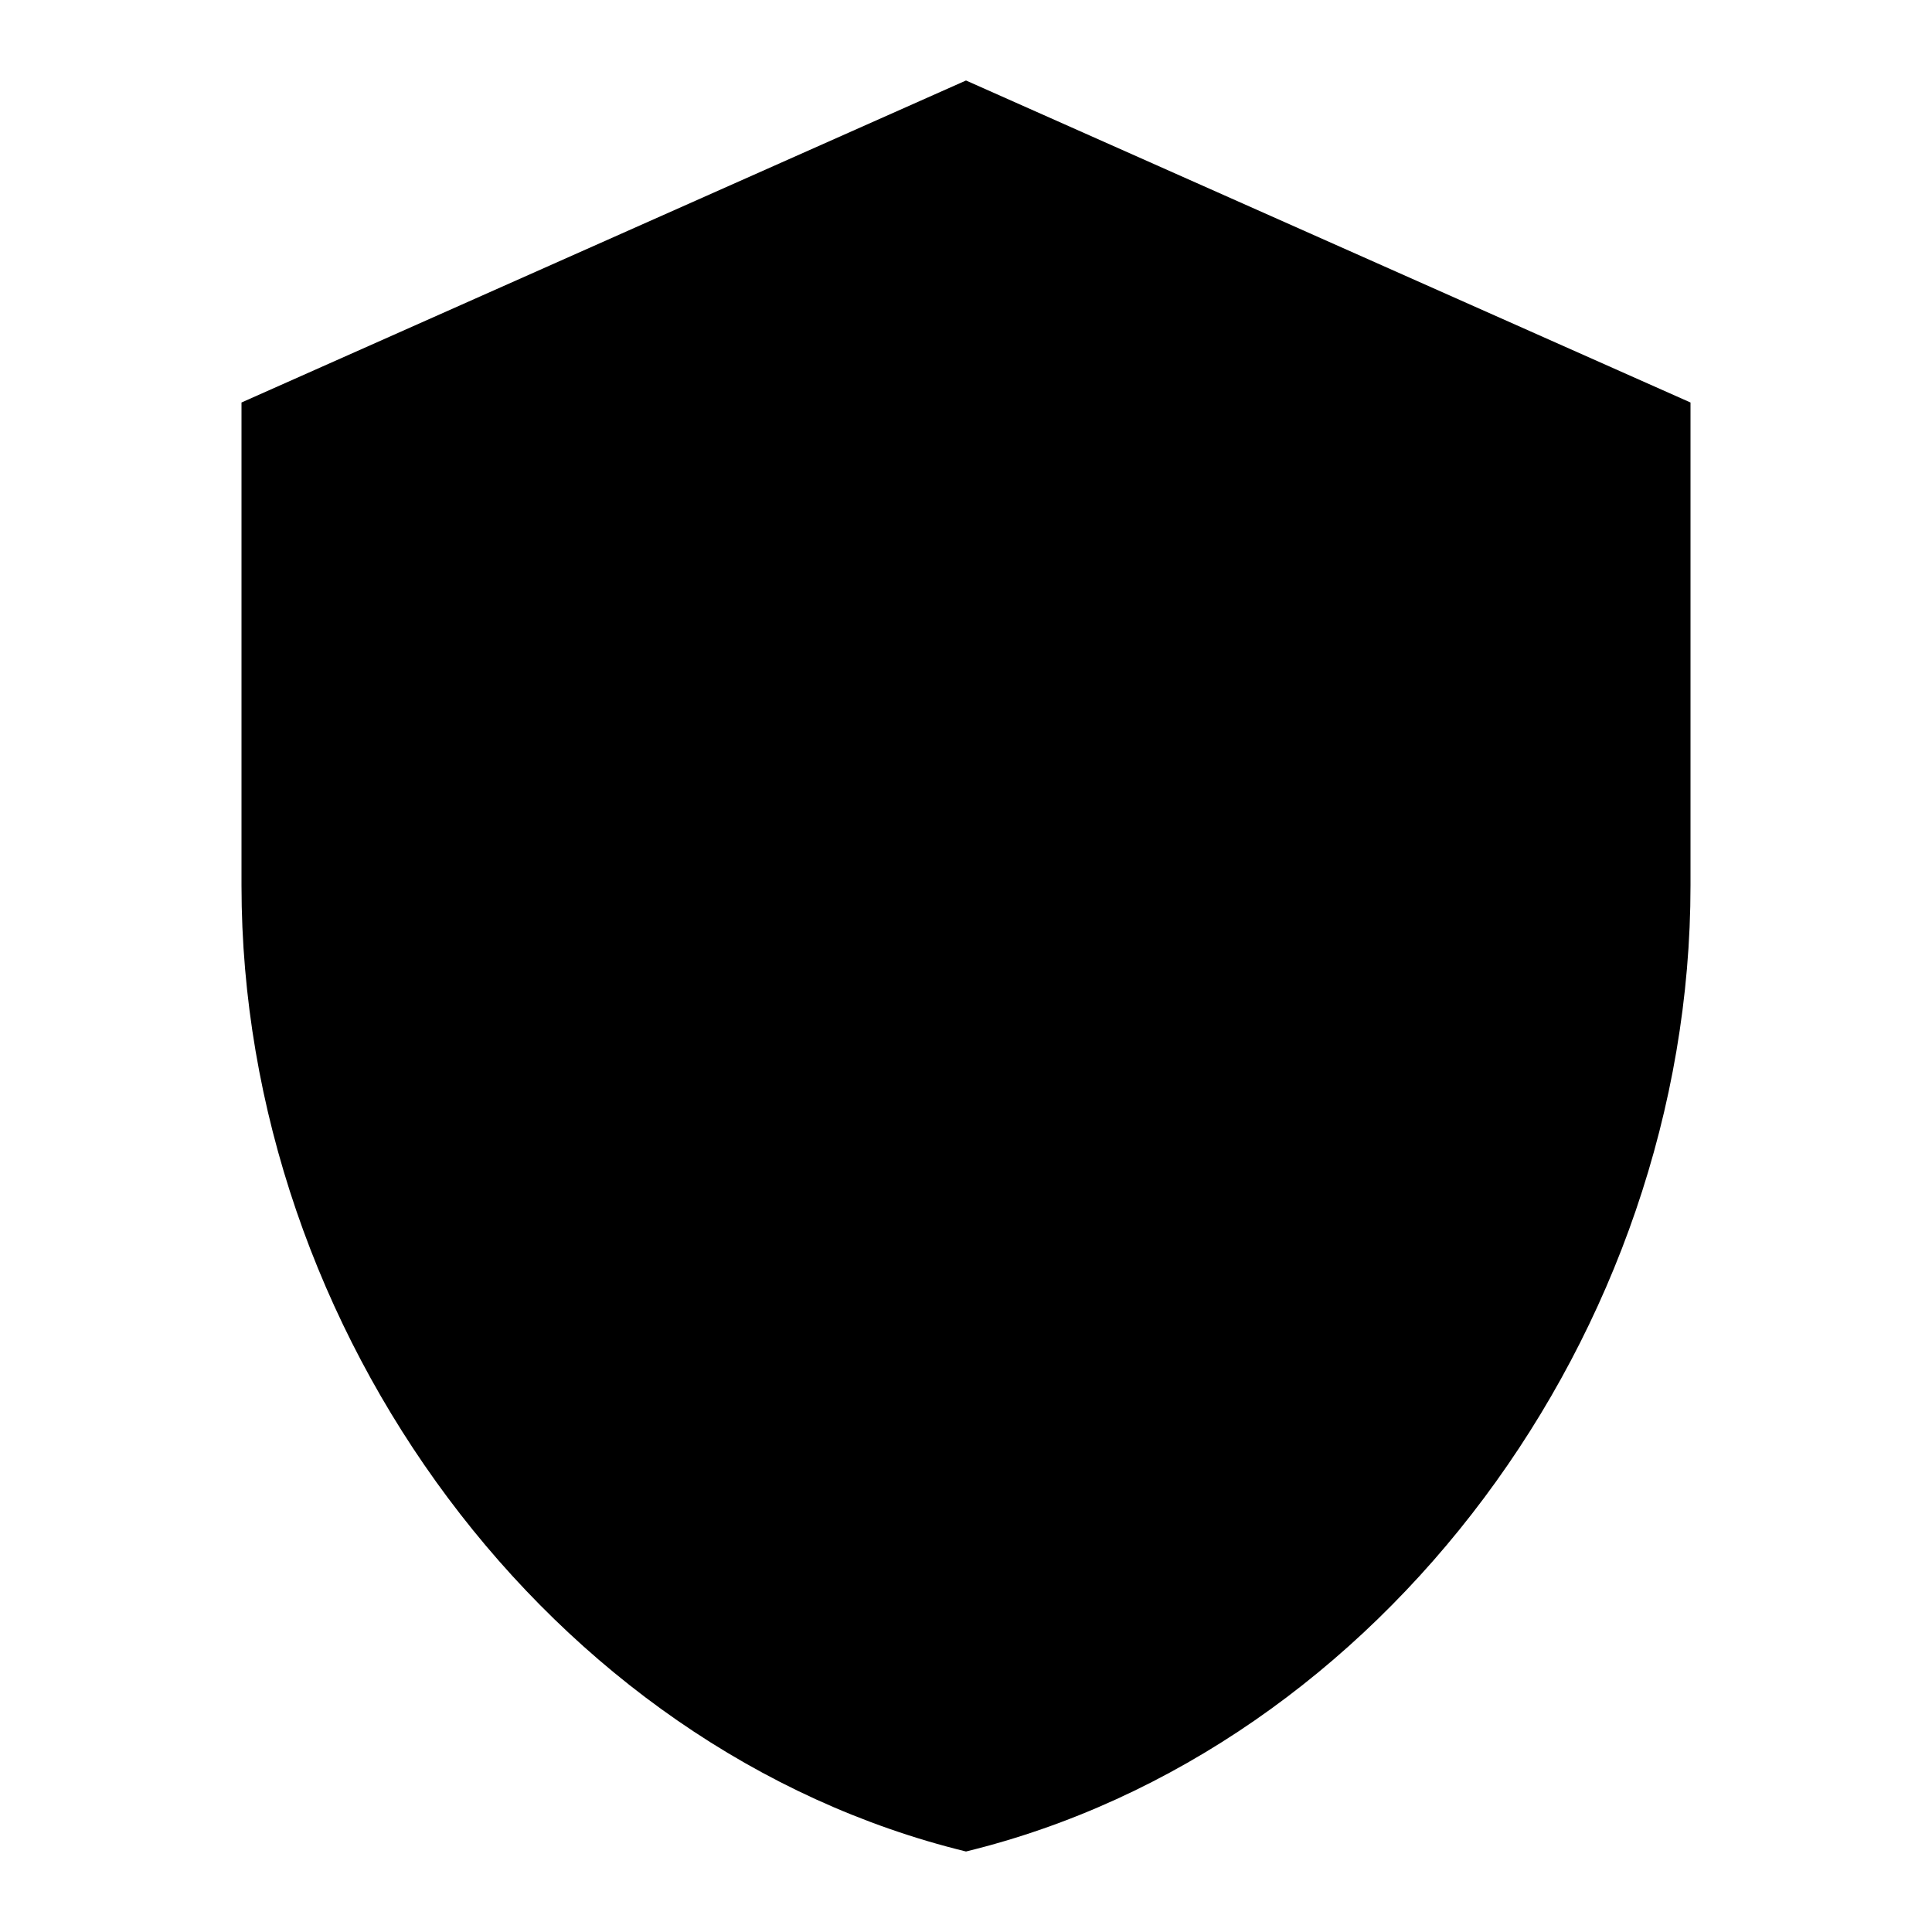
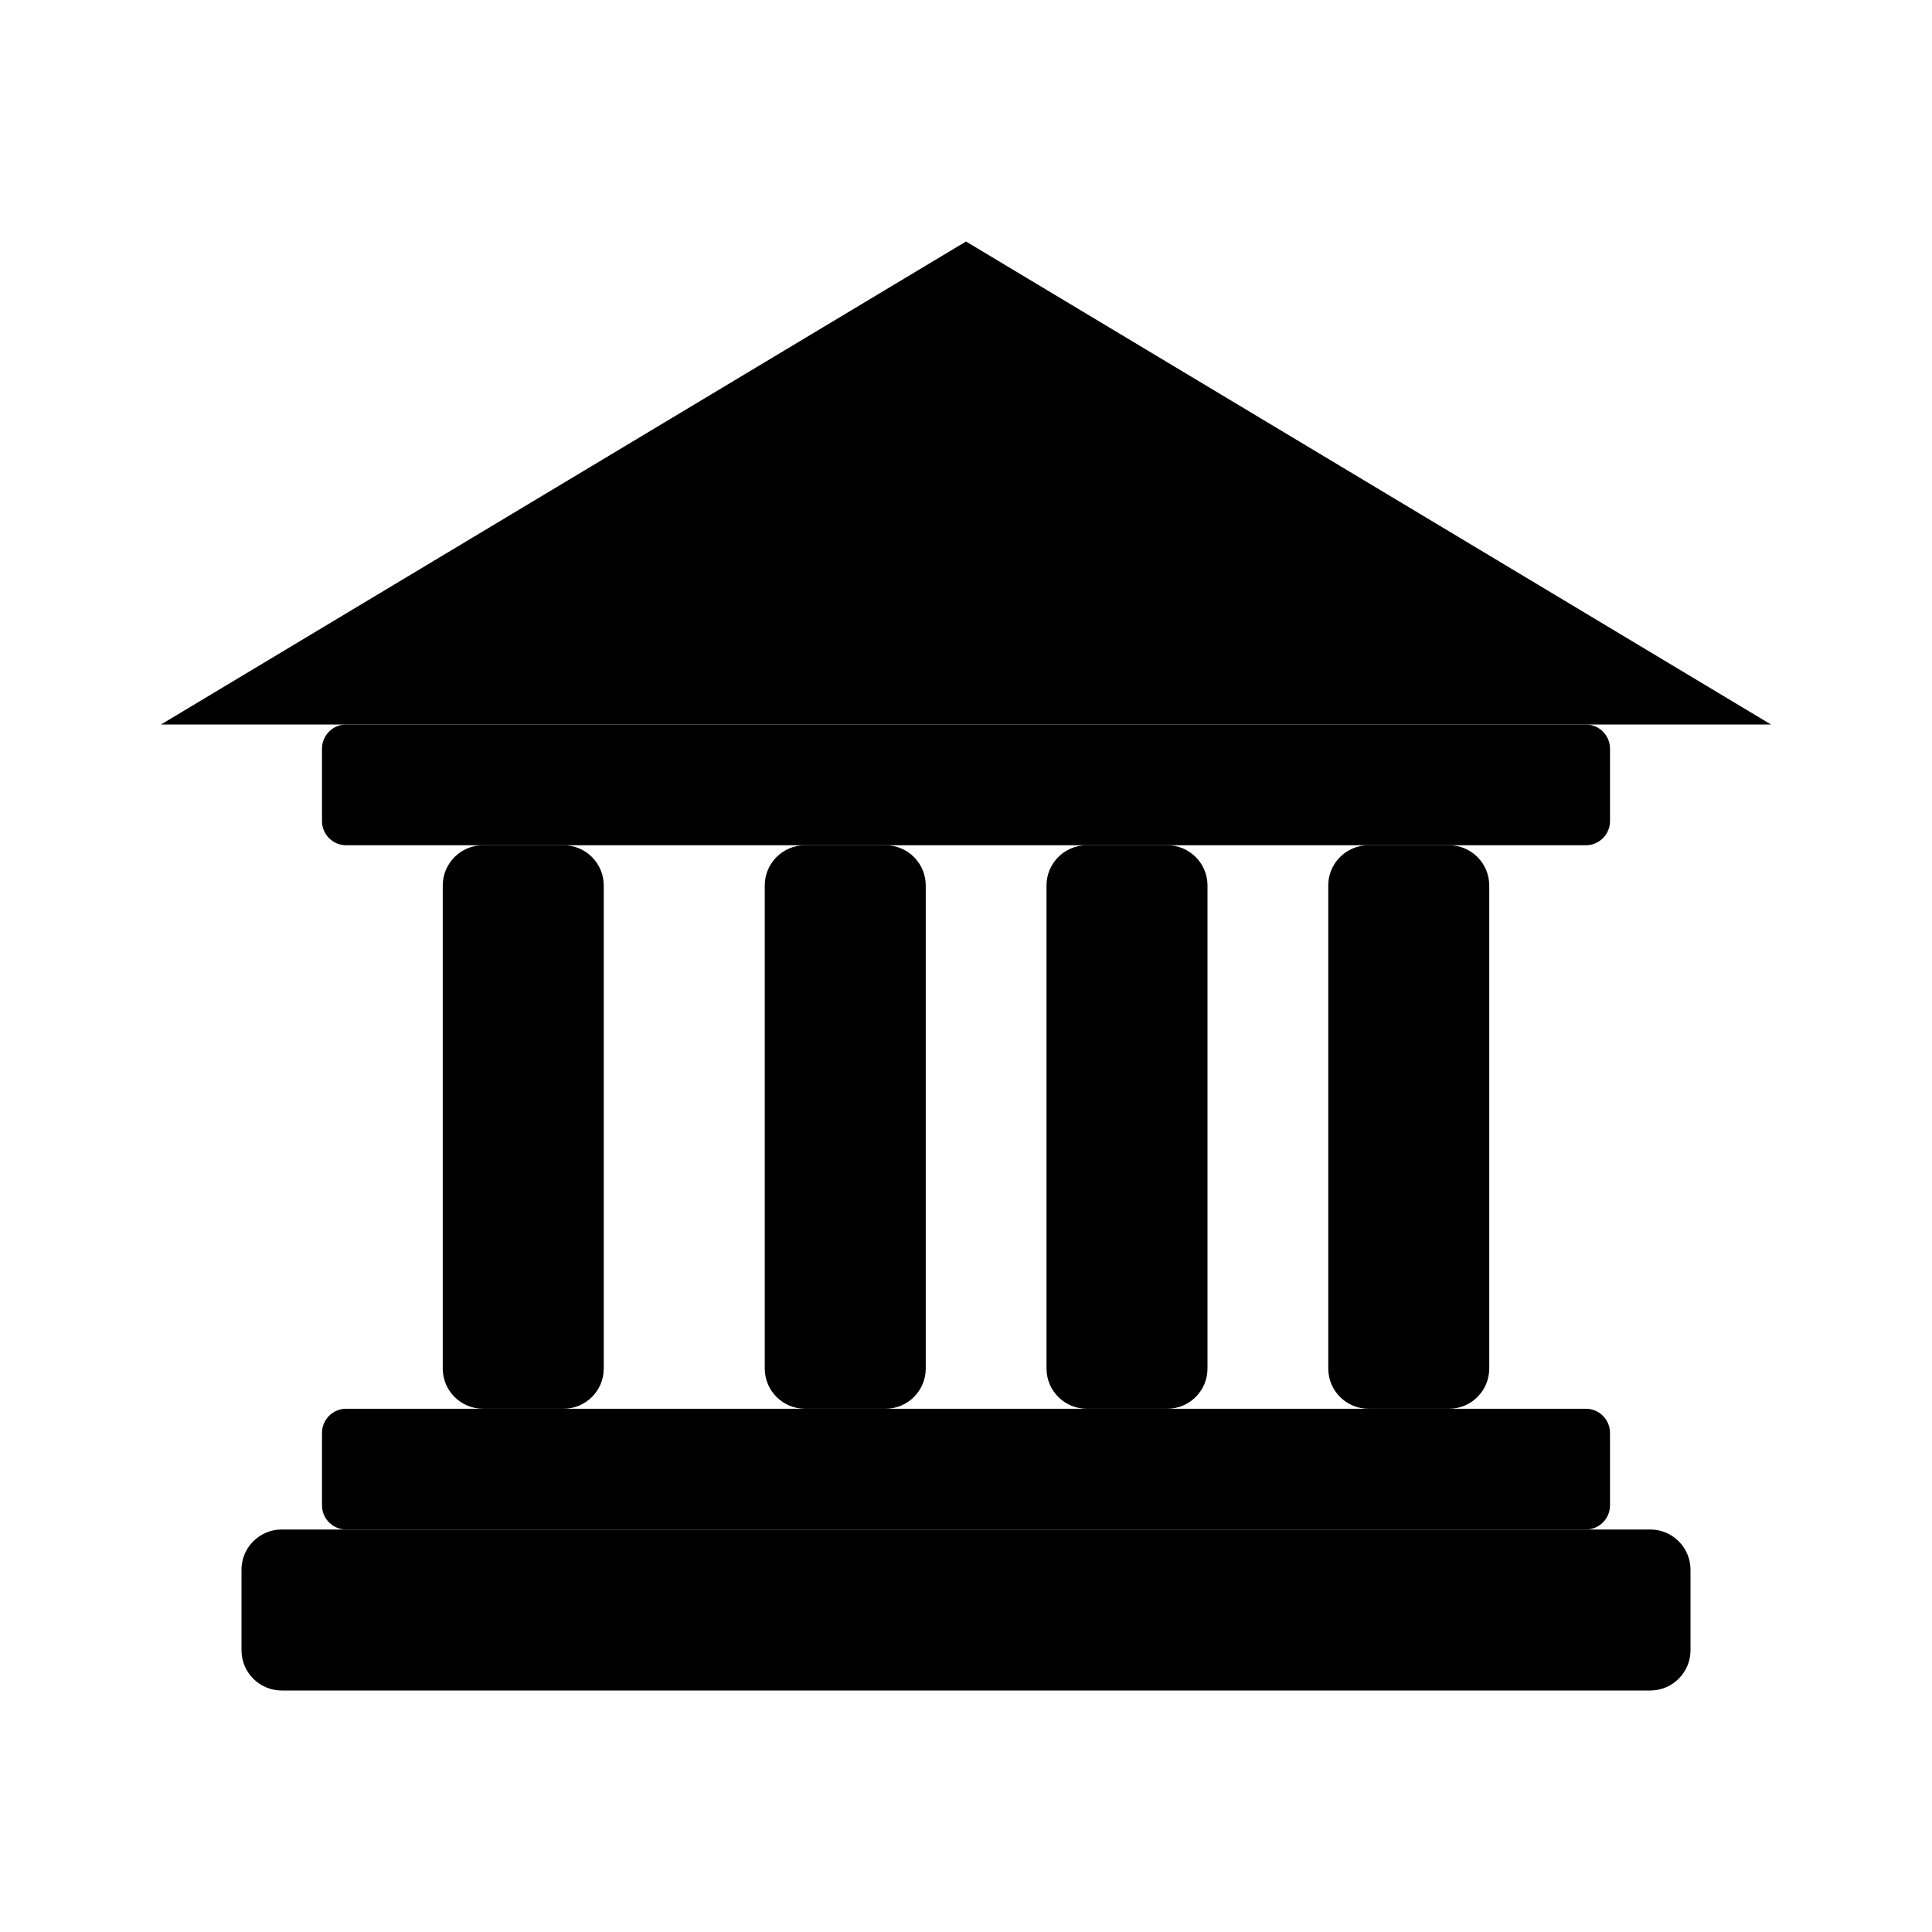
<svg xmlns="http://www.w3.org/2000/svg" viewBox="0 0 24 24">
-   <path d="M12 1L3 5v6c0 5.55 3.84 10.74 9 12 5.16-1.26 9-6.45 9-12V5l-9-4z" />
+   <rect x="3" y="19" width="18" height="2" rx="0.5" fill="currentColor" />
+   <rect x="4" y="17.5" width="16" height="1.5" rx="0.3" fill="currentColor" />
+   <polygon points="12,3 2,9 22,9" fill="currentColor" />
+   <rect x="4" y="9" width="16" height="1.5" rx="0.3" fill="currentColor" />
+   <rect x="5.5" y="10.5" width="2" height="7" rx="0.5" fill="currentColor" />
+   <rect x="9.5" y="10.5" width="2" height="7" rx="0.5" fill="currentColor" />
+   <rect x="13" y="10.5" width="2" height="7" rx="0.5" fill="currentColor" />
+   <rect x="16.5" y="10.5" width="2" height="7" rx="0.5" fill="currentColor" />
</svg>
